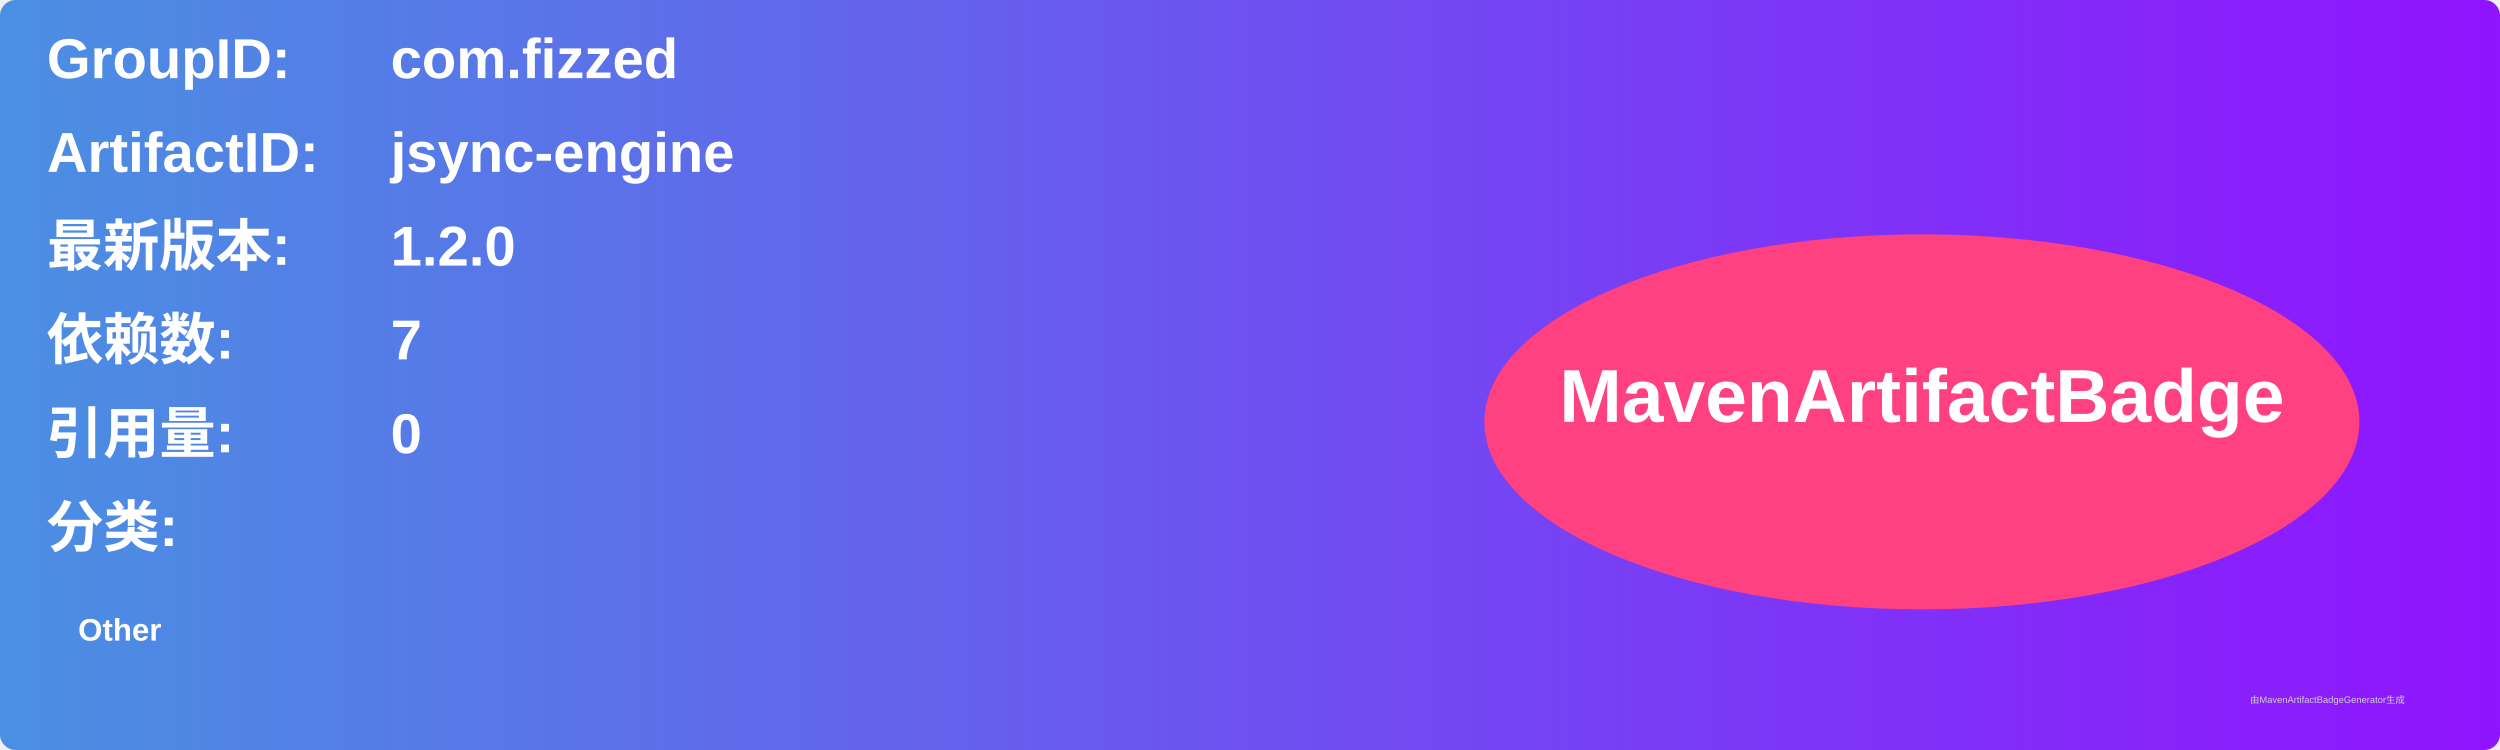
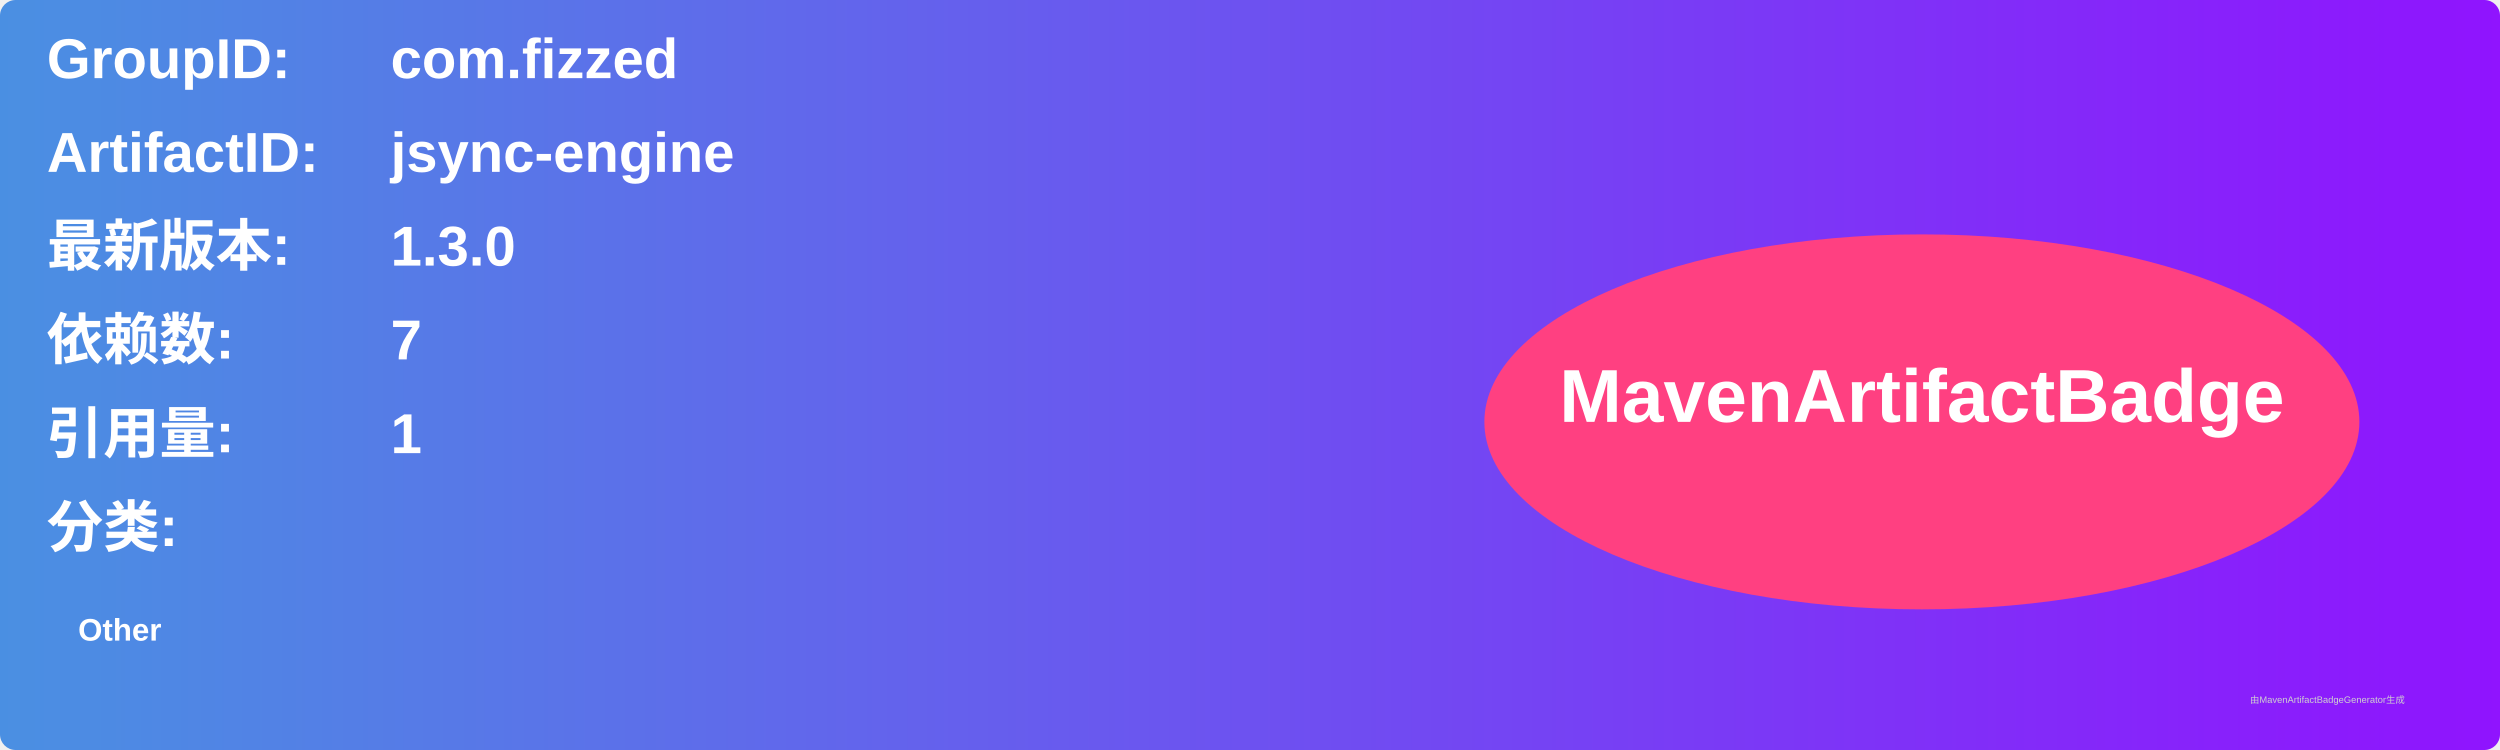
<svg xmlns="http://www.w3.org/2000/svg" width="800" height="240" viewBox="0 0 800 240">
  <linearGradient id="grad" x1="0%" y1="0%" x2="100%" y2="0%">
    <stop offset="0%" stop-color="#4a90e2" />
    <stop offset="100%" stop-color="#9013fe" />
  </linearGradient>
  <rect width="100%" height="100%" rx="5" ry="5" fill="url(#grad)" />
  <g transform="translate(15, 15)">
    <text x="0" y="10" font-family="Arial" font-size="18" fill="white" font-weight="bold" width="260">GroupID:</text>
    <text x="110" y="10" font-family="Arial" font-size="18" fill="white" font-weight="bold" width="460">com.fizzed</text>
    <text x="0" y="40" font-family="Arial" font-size="18" fill="white" font-weight="bold" width="260">ArtifactID:</text>
    <text x="110" y="40" font-family="Arial" font-size="18" fill="white" font-weight="bold" width="460">jsync-engine</text>
    <text x="0" y="70" font-family="Arial" font-size="18" fill="white" font-weight="bold">最新版本:</text>
    <text x="110" y="70" font-family="Arial" font-size="18" fill="white" font-weight="bold">
-       <tspan font-weight="bold">1.2.0</tspan>
+       <tspan font-weight="bold">1.3.0</tspan>
    </text>
    <text x="0" y="100" font-family="Arial" font-size="18" fill="white" font-weight="bold">依赖数: </text>
    <text x="110" y="100" font-family="Arial" font-size="18" fill="white">
      <tspan font-weight="bold">7</tspan>
    </text>
    <text x="0" y="130" font-family="Arial" font-size="18" fill="white" font-weight="bold">引用量: </text>
    <text x="110" y="130" font-family="Arial" font-size="18" fill="white">
-       <tspan font-weight="bold">0</tspan>
+       <tspan font-weight="bold">1</tspan>
    </text>
    <text x="0" y="160" font-family="Arial" font-size="18" fill="white" font-weight="bold">分类:</text>
    <text x="10" y="190" font-family="Arial" font-size="10" fill="white">
      <tspan font-weight="bold">Other</tspan>
    </text>
    <ellipse cx="600" cy="120" rx="140" ry="60" fill="#ff4081" />
    <text x="600" y="120" text-anchor="middle" font-family="Arial" font-size="24" fill="white" font-weight="bold">MavenArtifactBadge</text>
  </g>
  <text x="720" y="225" font-family="Arial" font-size="3" fill="#d0d0d0">由MavenArtifactBadgeGenerator生成</text>
</svg>
